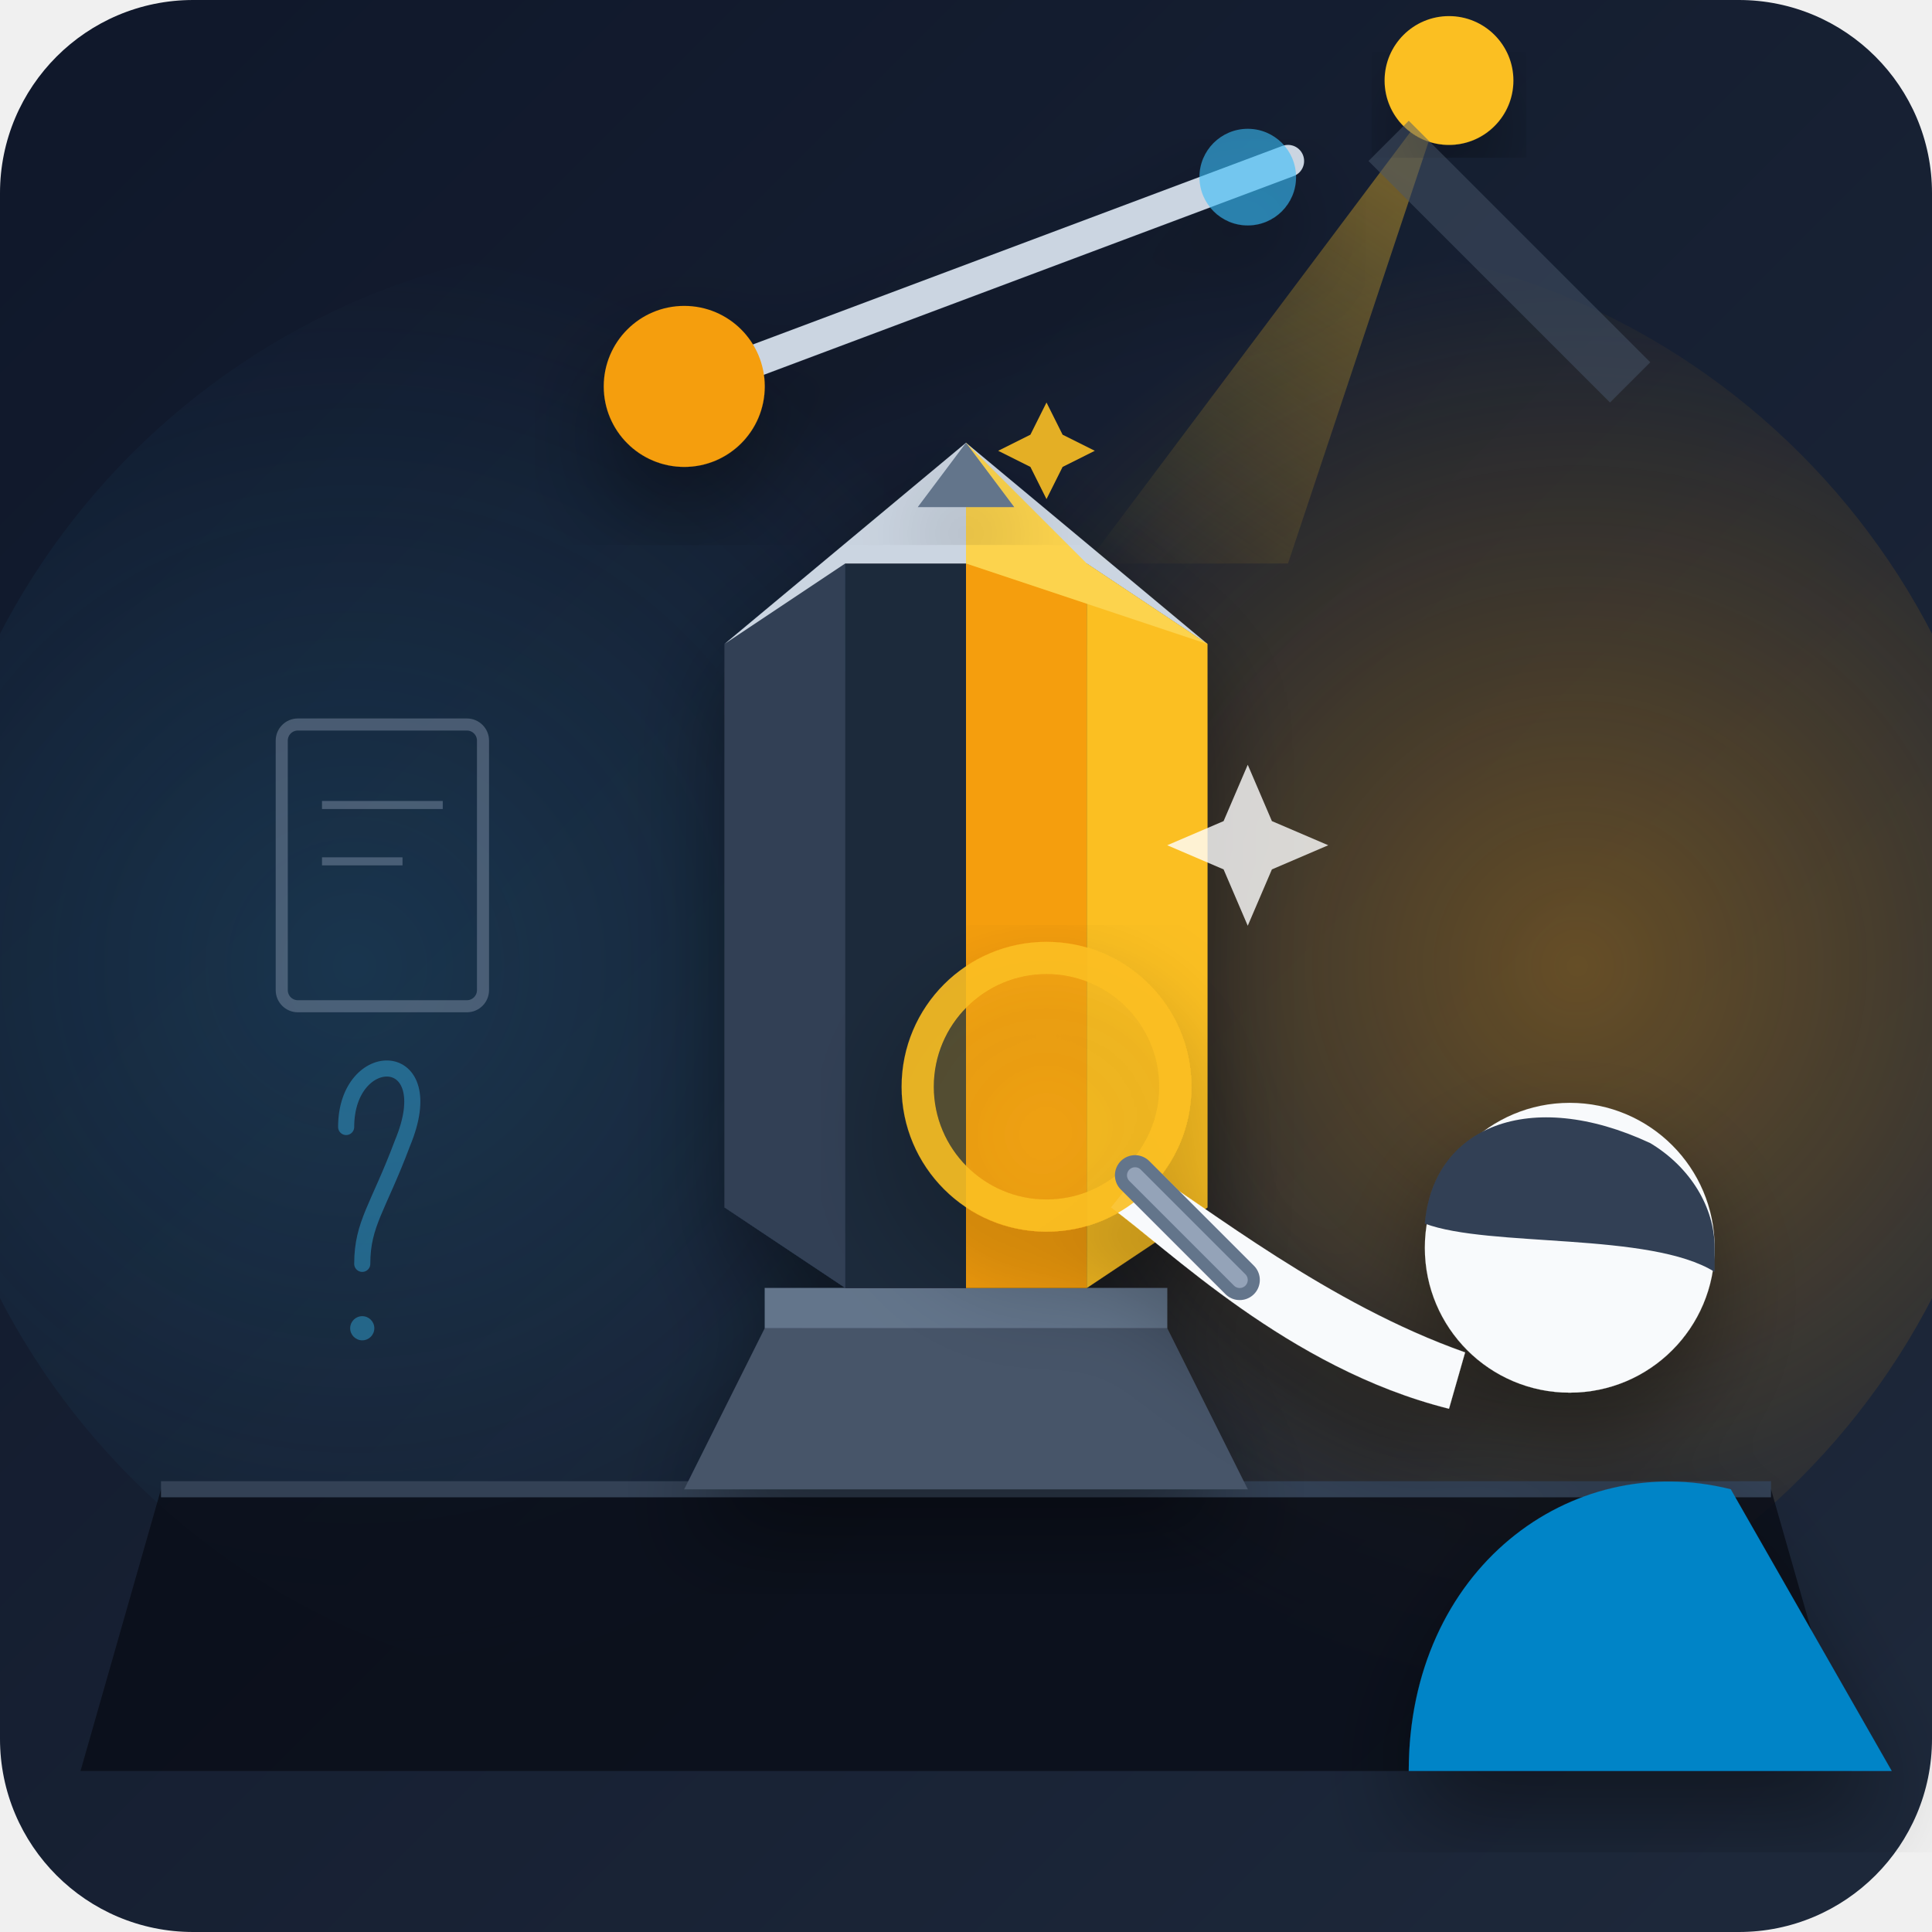
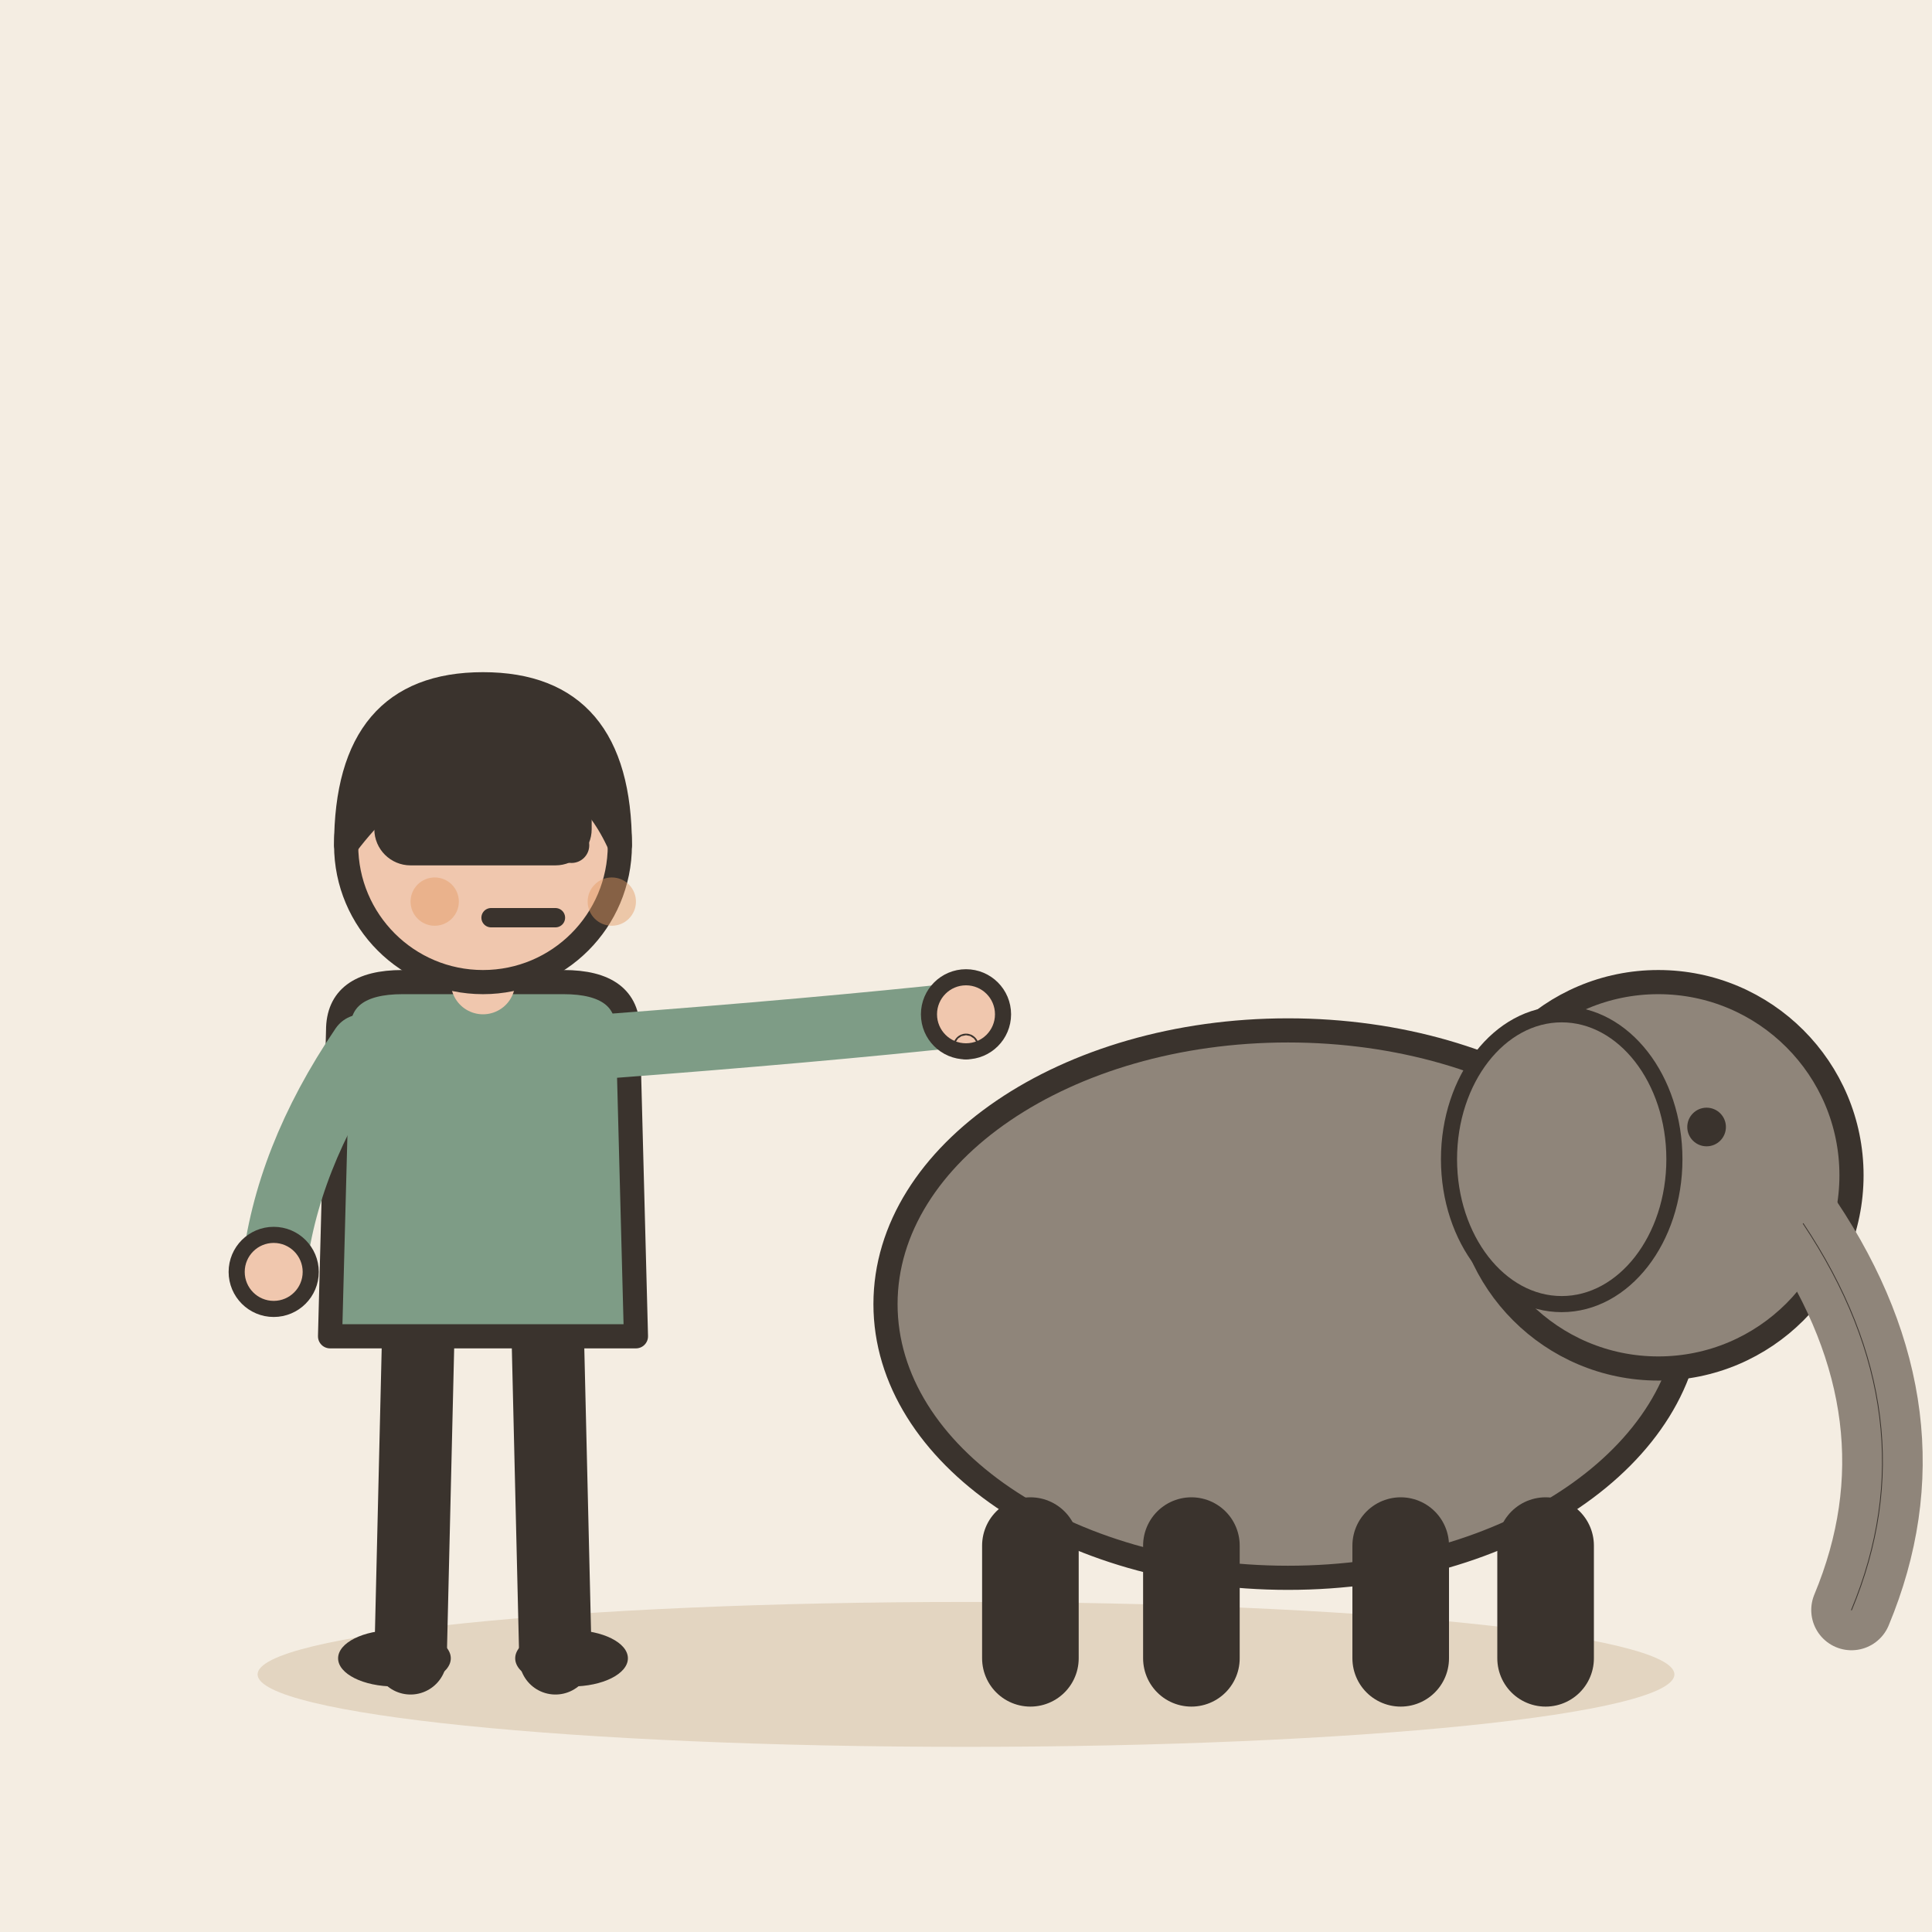
- <svg xmlns="http://www.w3.org/2000/svg" viewBox="0 0 240 240">
-   <defs>
-     <linearGradient id="bg-grad" x1="0%" y1="0%" x2="100%" y2="100%">
-       <stop offset="0%" stop-color="#0f172a" />
-       <stop offset="100%" stop-color="#1e293b" />
-     </linearGradient>
-     <radialGradient id="amber-glow" cx="70%" cy="50%" r="50%">
-       <stop offset="0%" stop-color="#f59e0b" stop-opacity="0.35" />
-       <stop offset="100%" stop-color="#f59e0b" stop-opacity="0" />
-     </radialGradient>
-     <radialGradient id="blue-shadow" cx="30%" cy="50%" r="50%">
-       <stop offset="0%" stop-color="#38bdf8" stop-opacity="0.15" />
-       <stop offset="100%" stop-color="#38bdf8" stop-opacity="0" />
-     </radialGradient>
-     <filter id="shadow" x="-10%" y="-10%" width="120%" height="120%">
-       <feDropShadow dx="0" dy="6" stdDeviation="6" flood-color="#000000" flood-opacity="0.4" />
-     </filter>
-     <linearGradient id="spotlight" x1="50%" y1="0%" x2="0%" y2="100%">
-       <stop offset="0%" stop-color="#fbbf24" stop-opacity="0.4" />
-       <stop offset="100%" stop-color="#fbbf24" stop-opacity="0.0" />
-     </linearGradient>
-   </defs>
-   <rect width="240" height="240" rx="24" fill="url(#bg-grad)" />
-   <circle cx="160" cy="120" r="90" fill="url(#amber-glow)" />
-   <circle cx="80" cy="120" r="90" fill="url(#blue-shadow)" />
-   <path d="M 20,185 L 220,185 L 230,220 L 10,220 Z" fill="#090d16" opacity="0.8" />
-   <line x1="20" y1="185" x2="220" y2="185" stroke="#334155" stroke-width="2" />
-   <g filter="url(#shadow)">
-     <path d="M 85,185 L 155,185 L 145,165 L 95,165 Z" fill="#475569" />
-     <path d="M 95,165 L 145,165 L 145,160 L 95,160 Z" fill="#64748b" />
-     <path d="M 105,70 L 120,70 L 120,160 L 105,160 Z" fill="#1e293b" />
-     <path d="M 90,80 L 105,70 L 105,160 L 90,150 Z" fill="#334155" />
-     <path d="M 120,70 L 135,70 L 135,160 L 120,160 Z" fill="#f59e0b" />
-     <path d="M 135,70 L 150,80 L 150,150 L 135,160 Z" fill="#fbbf24" />
-     <polygon points="120,55 90,80 105,70 135,70 150,80" fill="#cbd5e1" />
-     <polygon points="120,55 135,70 150,80 120,70" fill="#fcd34d" />
+ <svg xmlns="http://www.w3.org/2000/svg" viewBox="0 0 240 240" data-style="editorial">
+   <rect width="240" height="240" fill="#F4EDE2" />
+   <ellipse cx="120" cy="208" rx="88" ry="9" fill="#E3D5C1" />
+   <g transform="translate(160 206)">
+     <ellipse cx="0" cy="-44" rx="50" ry="34" fill="#8F857A" stroke="#3A332D" stroke-width="3" stroke-linecap="round" stroke-linejoin="round" />
+     <circle cx="46" cy="-60" r="24" fill="#8F857A" stroke="#3A332D" stroke-width="3" stroke-linecap="round" stroke-linejoin="round" />
+     <path d="M64 -54Q80 -30 70 -6" fill="none" stroke="#8F857A" stroke-width="10" stroke-linecap="round" stroke-linejoin="round" />
+     <path d="M64 -54Q80 -30 70 -6" fill="none" stroke="#3A332D" stroke-width="0.1" stroke-linecap="round" stroke-linejoin="round" />
+     <ellipse cx="34" cy="-62" rx="14" ry="18" fill="#8F857A" stroke="#3A332D" stroke-linecap="round" stroke-linejoin="round" stroke-width="2" />
+     <circle cx="52" cy="-66" r="2.4" fill="#3A332D" />
+     <path d="M-32 -14L-32 0" stroke="#3A332D" stroke-width="12" stroke-linecap="round" fill="none" />
+     <path d="M-12 -14L-12 0" stroke="#3A332D" stroke-width="12" stroke-linecap="round" fill="none" />
+     <path d="M14 -14L14 0" stroke="#3A332D" stroke-width="12" stroke-linecap="round" fill="none" />
+     <path d="M32 -14L32 0" stroke="#3A332D" stroke-width="12" stroke-linecap="round" fill="none" />
  </g>
-   <polygon points="180,10 135,70 160,70" fill="url(#spotlight)" />
-   <circle cx="180" cy="10" r="8" fill="#fbbf24" filter="url(#shadow)" />
-   <path d="M 175,15 L 205,45 L 200,50 L 170,20 Z" fill="#475569" opacity="0.5" />
-   <g filter="url(#shadow)">
-     <path d="M 175,220 C 175,195 195,180 215,185 L 235,220 Z" fill="#0284c7" />
-     <circle cx="195" cy="155" r="18" fill="#f8fafc" />
-     <path d="M 177,152 C 178,140 190,135 205,142 C 210,145 213,150 213,155 L 213,158 C 205,153 185,155 177,152 Z" fill="#334155" />
-     <path d="M 180,175 C 160,170 145,155 138,150 L 142,145 C 150,150 165,162 182,168 Z" fill="#f8fafc" />
-     <g transform="translate(130, 135)">
-       <circle cx="0" cy="0" r="16" fill="none" stroke="#fbbf24" stroke-width="4" opacity="0.9" />
-       <circle cx="0" cy="0" r="14" fill="#fbbf24" opacity="0.2" />
-       <line x1="11" y1="11" x2="24" y2="24" stroke="#64748b" stroke-width="5" stroke-linecap="round" />
-       <line x1="11" y1="11" x2="24" y2="24" stroke="#94a3b8" stroke-width="2" stroke-linecap="round" />
-     </g>
+   <g transform="translate(60 206)">
+     <path d="M-8 -42L-9 0" stroke="#3A332D" stroke-width="9" stroke-linecap="round" fill="none" />
+     <path d="M8 -42L9 0" stroke="#3A332D" stroke-width="9" stroke-linecap="round" fill="none" />
+     <ellipse cx="-11" cy="0" rx="7" ry="3.5" fill="#3A332D" />
+     <ellipse cx="11" cy="0" rx="7" ry="3.5" fill="#3A332D" />
+     <path d="M-18 -78Q-18 -84 -10 -84L10 -84Q18 -84 18 -78L19 -40L-19 -40Z" fill="#7E9C86" stroke="#3A332D" stroke-width="3" stroke-linecap="round" stroke-linejoin="round" />
+     <path d="M-15 -76Q-24.5 -62 -26 -48" fill="none" stroke="#7E9C86" stroke-width="8" stroke-linecap="round" stroke-linejoin="round" />
+     <circle cx="-26" cy="-48" r="4.6" fill="#F0C7AE" stroke="#3A332D" stroke-linecap="round" stroke-linejoin="round" stroke-width="2" />
+     <path d="M15 -76Q41.5 -78 60 -80" fill="none" stroke="#7E9C86" stroke-width="8" stroke-linecap="round" stroke-linejoin="round" />
+     <circle cx="60" cy="-80" r="4.6" fill="#F0C7AE" stroke="#3A332D" stroke-linecap="round" stroke-linejoin="round" stroke-width="2" />
+     <path d="M0 -84L0 -88" stroke="#F0C7AE" stroke-width="8" stroke-linecap="round" fill="none" />
+     <circle cx="0" cy="-101" r="17" fill="#F0C7AE" stroke="#3A332D" stroke-width="3" stroke-linecap="round" stroke-linejoin="round" />
+     <path d="M-17 -101Q-17 -121 0 -121Q17 -121 17 -101Q13 -110 4 -112Q-8 -113 -17 -101Z" fill="#3A332D" stroke="#3A332D" stroke-width="3" stroke-linecap="round" stroke-linejoin="round" />
+     <circle cx="-1" cy="-101" r="2.2" fill="#3A332D" />
+     <circle cx="11" cy="-101" r="2.2" fill="#3A332D" />
+     <path d="M1 -92L9 -92" fill="none" stroke="#3A332D" stroke-width="2.4" stroke-linecap="round" stroke-linejoin="round" />
+     <circle cx="-6" cy="-94" r="3" fill="#E39A62" opacity="0.45" />
+     <circle cx="16" cy="-94" r="3" fill="#E39A62" opacity="0.45" />
  </g>
-   <g opacity="0.4">
-     <rect x="35" y="90" width="25" height="35" rx="2" fill="none" stroke="#94a3b8" stroke-width="1.5" />
-     <line x1="40" y1="100" x2="55" y2="100" stroke="#94a3b8" stroke-width="1" />
-     <line x1="40" y1="107" x2="50" y2="107" stroke="#94a3b8" stroke-width="1" />
-     <path d="M 43,140 C 43,130 55,130 50,142 C 47,150 45,152 45,157" fill="none" stroke="#38bdf8" stroke-width="2" stroke-linecap="round" />
-     <circle cx="45" cy="165" r="1.5" fill="#38bdf8" />
-   </g>
-   <g transform="translate(120, 35)" filter="url(#shadow)">
-     <line x1="-40" y1="15" x2="40" y2="-15" stroke="#cbd5e1" stroke-width="4" stroke-linecap="round" />
-     <polygon points="0,20 -6,28 6,28" fill="#64748b" />
-     <circle cx="-35" cy="13" r="10" fill="#f59e0b" />
-     <circle cx="35" cy="-13" r="6" fill="#38bdf8" opacity="0.6" />
-   </g>
-   <path d="M 155,95 L 158,102 L 165,105 L 158,108 L 155,115 L 152,108 L 145,105 L 152,102 Z" fill="#ffffff" opacity="0.8" />
-   <path d="M 130,50 L 132,54 L 136,56 L 132,58 L 130,62 L 128,58 L 124,56 L 128,54 Z" fill="#fbbf24" opacity="0.9" />
+   <circle cx="120" cy="130" r="0.1" fill="#3A332D" stroke="#3A332D" stroke-width="3" stroke-linecap="round" stroke-linejoin="round" />
+   <rect x="48" y="96" width="24" height="10" rx="3" fill="#3A332D" stroke="#3A332D" stroke-width="3" stroke-linecap="round" stroke-linejoin="round" />
</svg>
